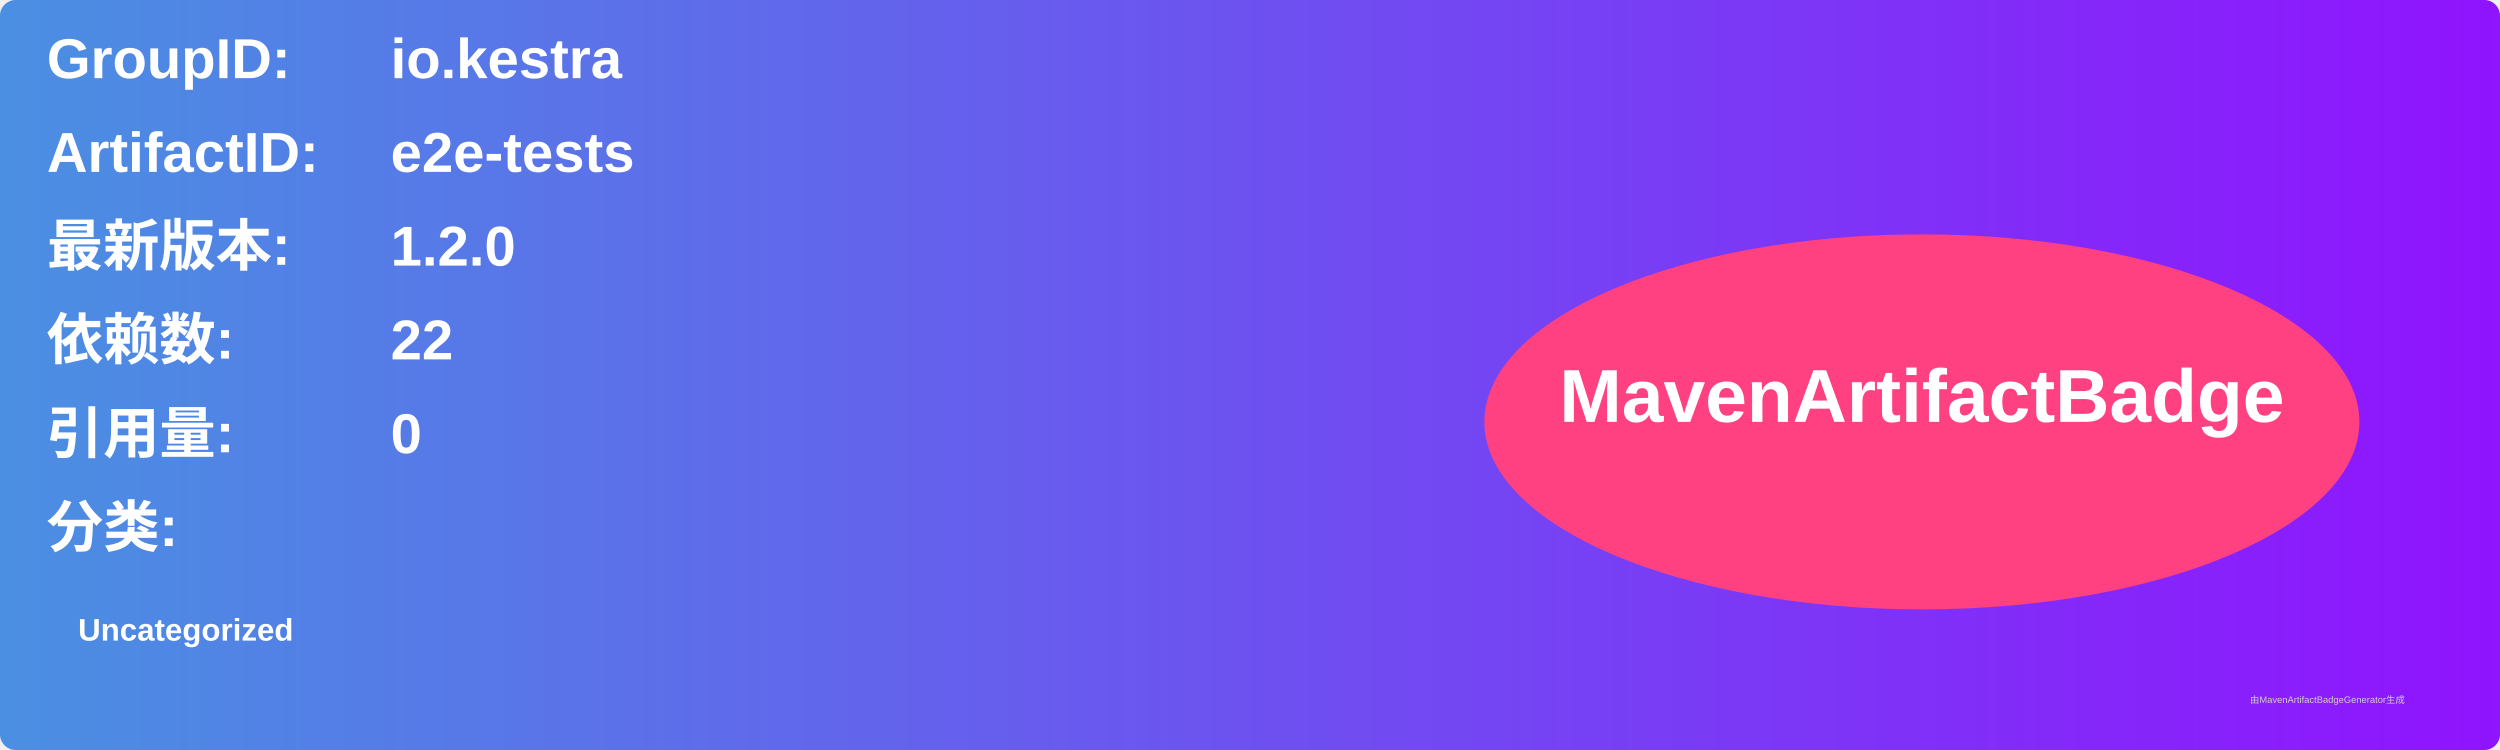
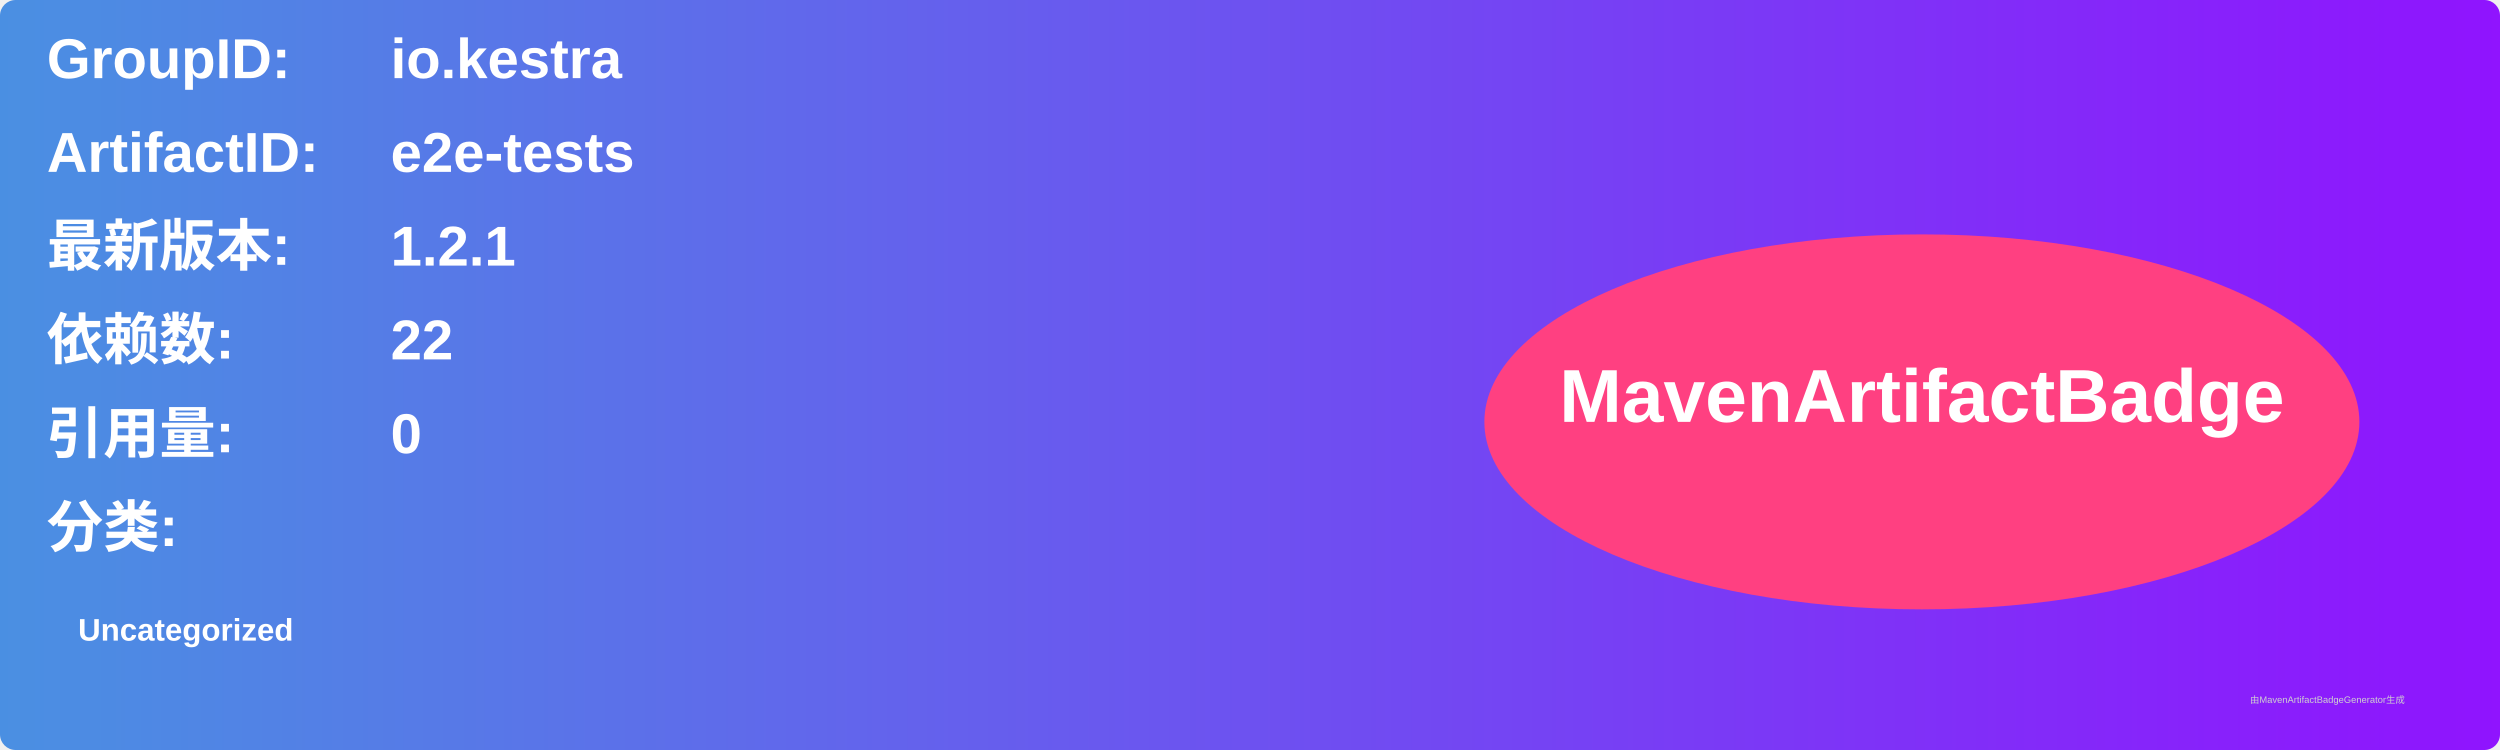
<svg xmlns="http://www.w3.org/2000/svg" width="800" height="240" viewBox="0 0 800 240">
  <linearGradient id="grad" x1="0%" y1="0%" x2="100%" y2="0%">
    <stop offset="0%" stop-color="#4a90e2" />
    <stop offset="100%" stop-color="#9013fe" />
  </linearGradient>
  <rect width="100%" height="100%" rx="5" ry="5" fill="url(#grad)" />
  <g transform="translate(15, 15)">
    <text x="0" y="10" font-family="Arial" font-size="18" fill="white" font-weight="bold" width="260">GroupID:</text>
    <text x="110" y="10" font-family="Arial" font-size="18" fill="white" font-weight="bold" width="460">io.kestra</text>
    <text x="0" y="40" font-family="Arial" font-size="18" fill="white" font-weight="bold" width="260">ArtifactID:</text>
    <text x="110" y="40" font-family="Arial" font-size="18" fill="white" font-weight="bold" width="460">e2e-tests</text>
    <text x="0" y="70" font-family="Arial" font-size="18" fill="white" font-weight="bold">最新版本:</text>
    <text x="110" y="70" font-family="Arial" font-size="18" fill="white" font-weight="bold">
-       <tspan font-weight="bold">1.2.0</tspan>
+       <tspan font-weight="bold">1.2.1</tspan>
    </text>
    <text x="0" y="100" font-family="Arial" font-size="18" fill="white" font-weight="bold">依赖数: </text>
    <text x="110" y="100" font-family="Arial" font-size="18" fill="white">
      <tspan font-weight="bold">22</tspan>
    </text>
    <text x="0" y="130" font-family="Arial" font-size="18" fill="white" font-weight="bold">引用量: </text>
    <text x="110" y="130" font-family="Arial" font-size="18" fill="white">
      <tspan font-weight="bold">0</tspan>
    </text>
    <text x="0" y="160" font-family="Arial" font-size="18" fill="white" font-weight="bold">分类:</text>
    <text x="10" y="190" font-family="Arial" font-size="10" fill="white">
      <tspan font-weight="bold">Uncategorized</tspan>
    </text>
    <ellipse cx="600" cy="120" rx="140" ry="60" fill="#ff4081" />
    <text x="600" y="120" text-anchor="middle" font-family="Arial" font-size="24" fill="white" font-weight="bold">MavenArtifactBadge</text>
  </g>
  <text x="720" y="225" font-family="Arial" font-size="3" fill="#d0d0d0">由MavenArtifactBadgeGenerator生成</text>
</svg>
